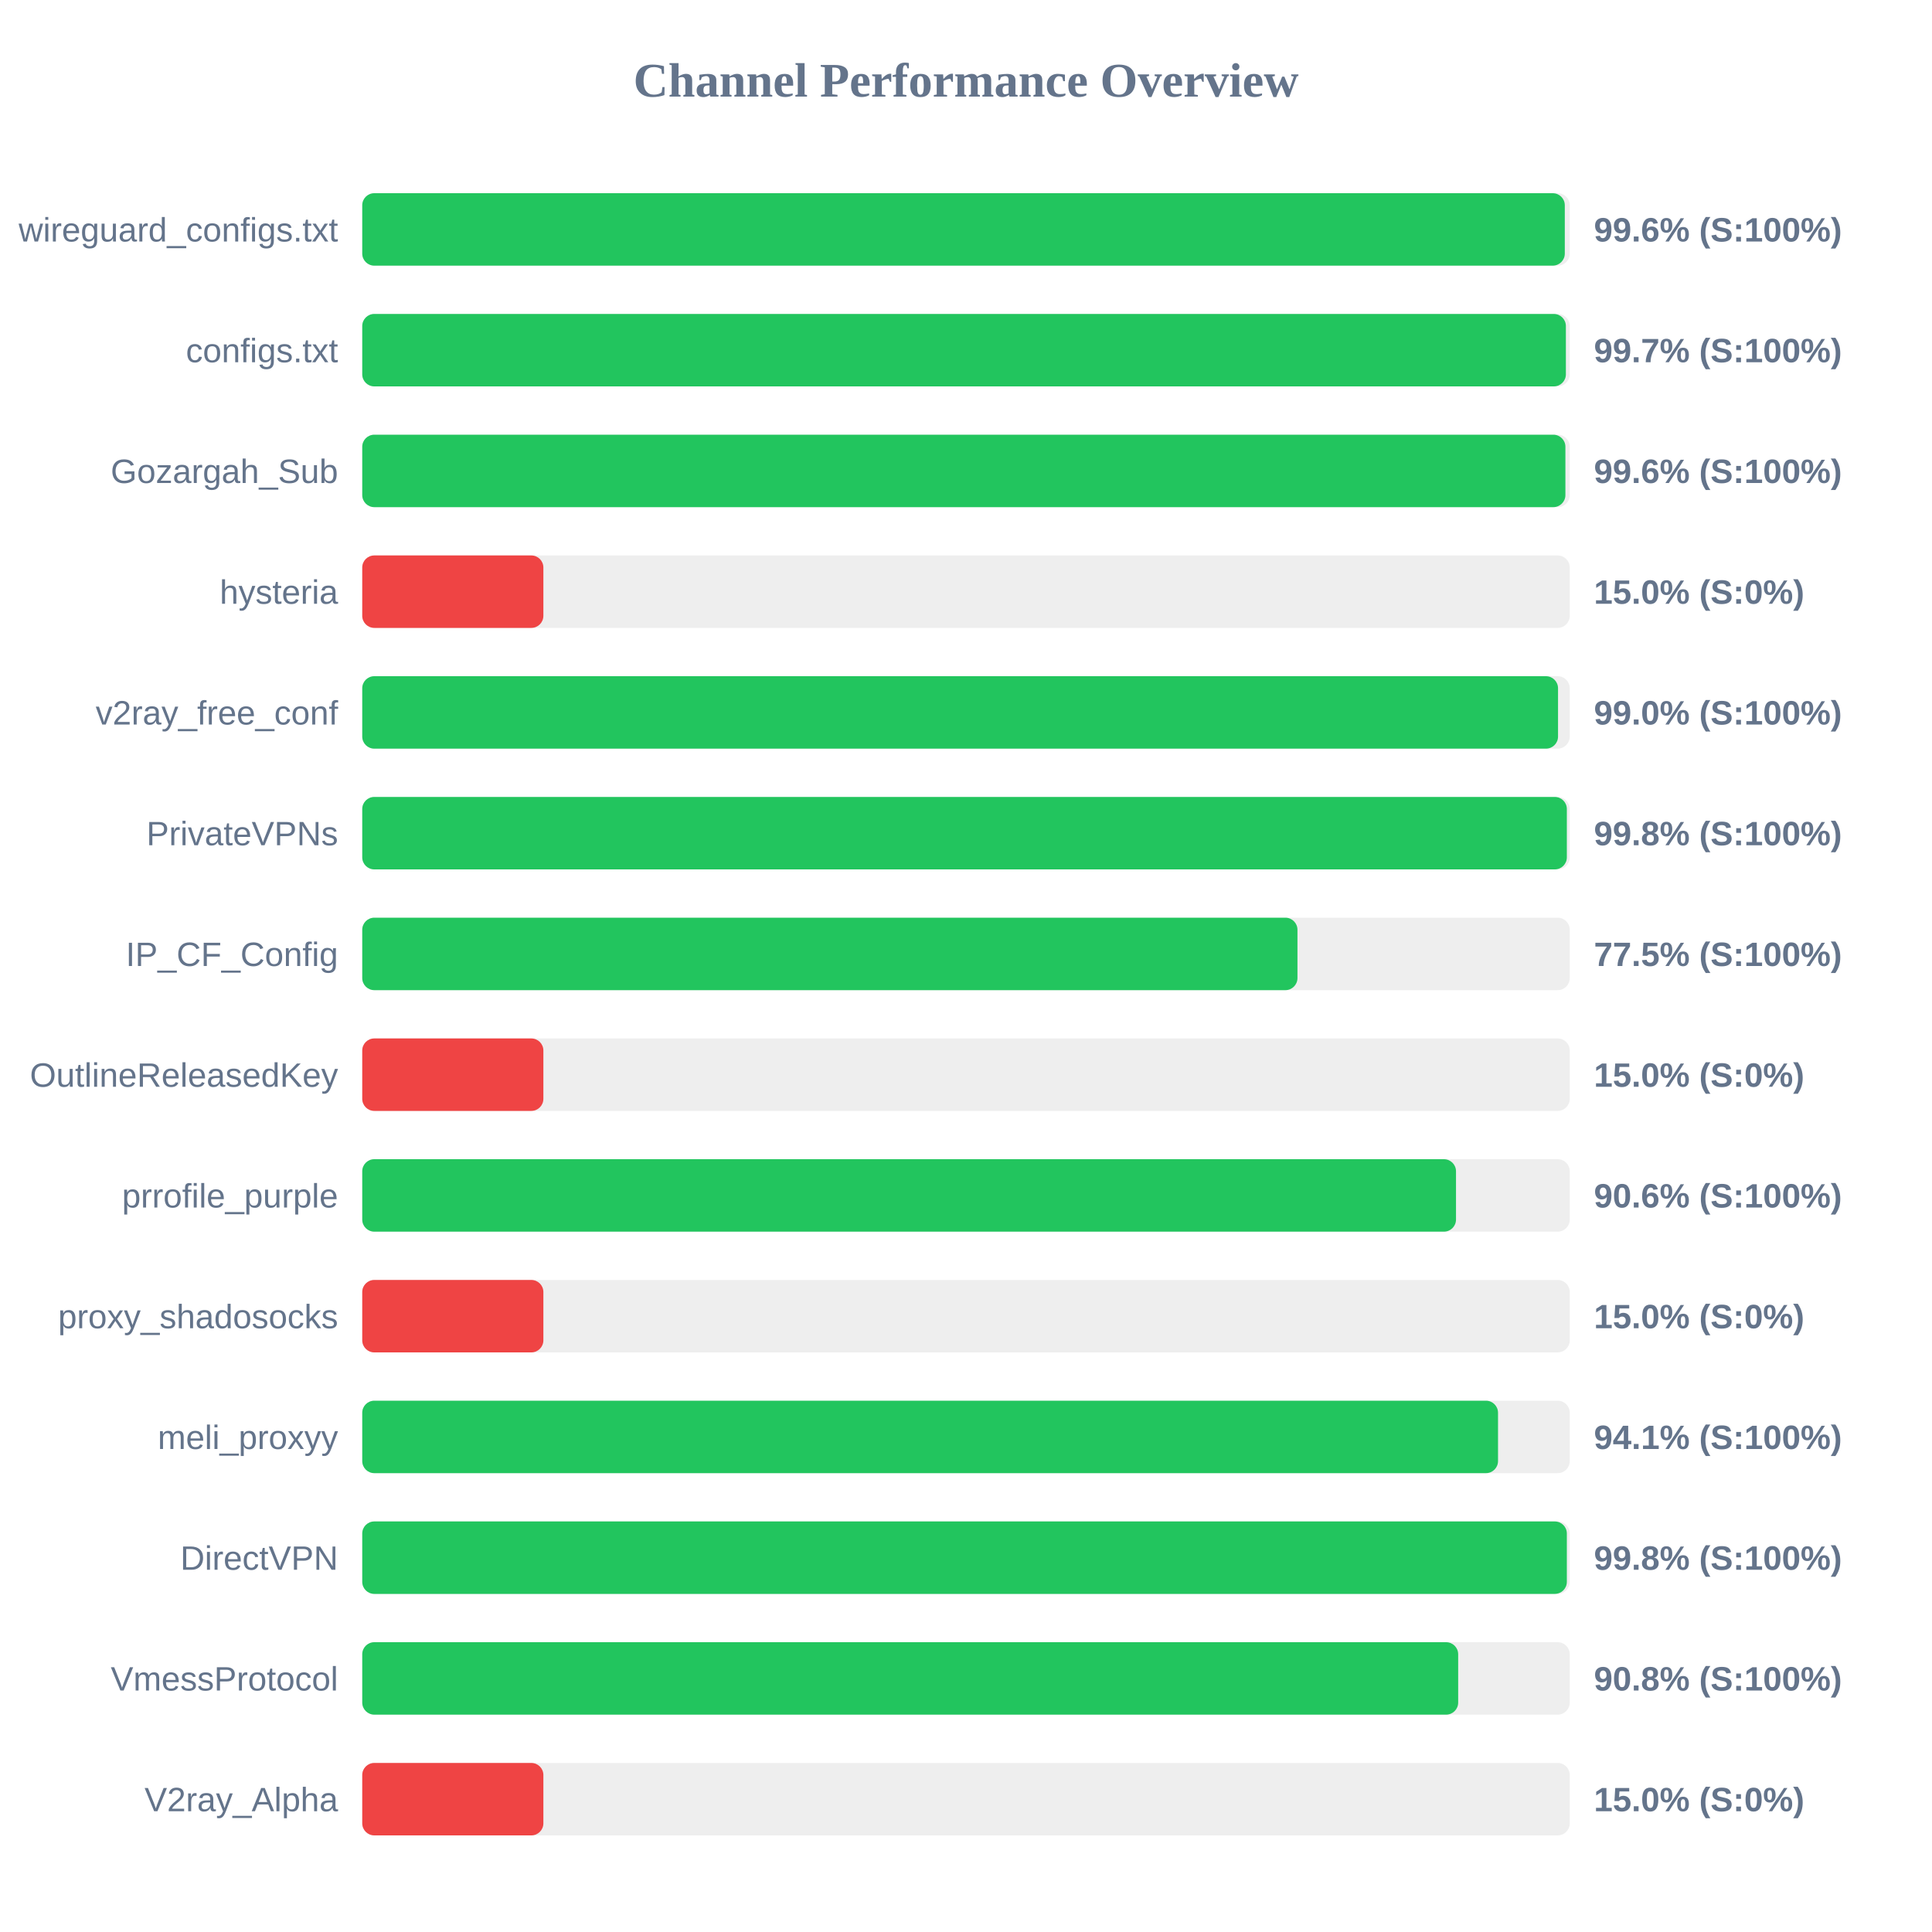
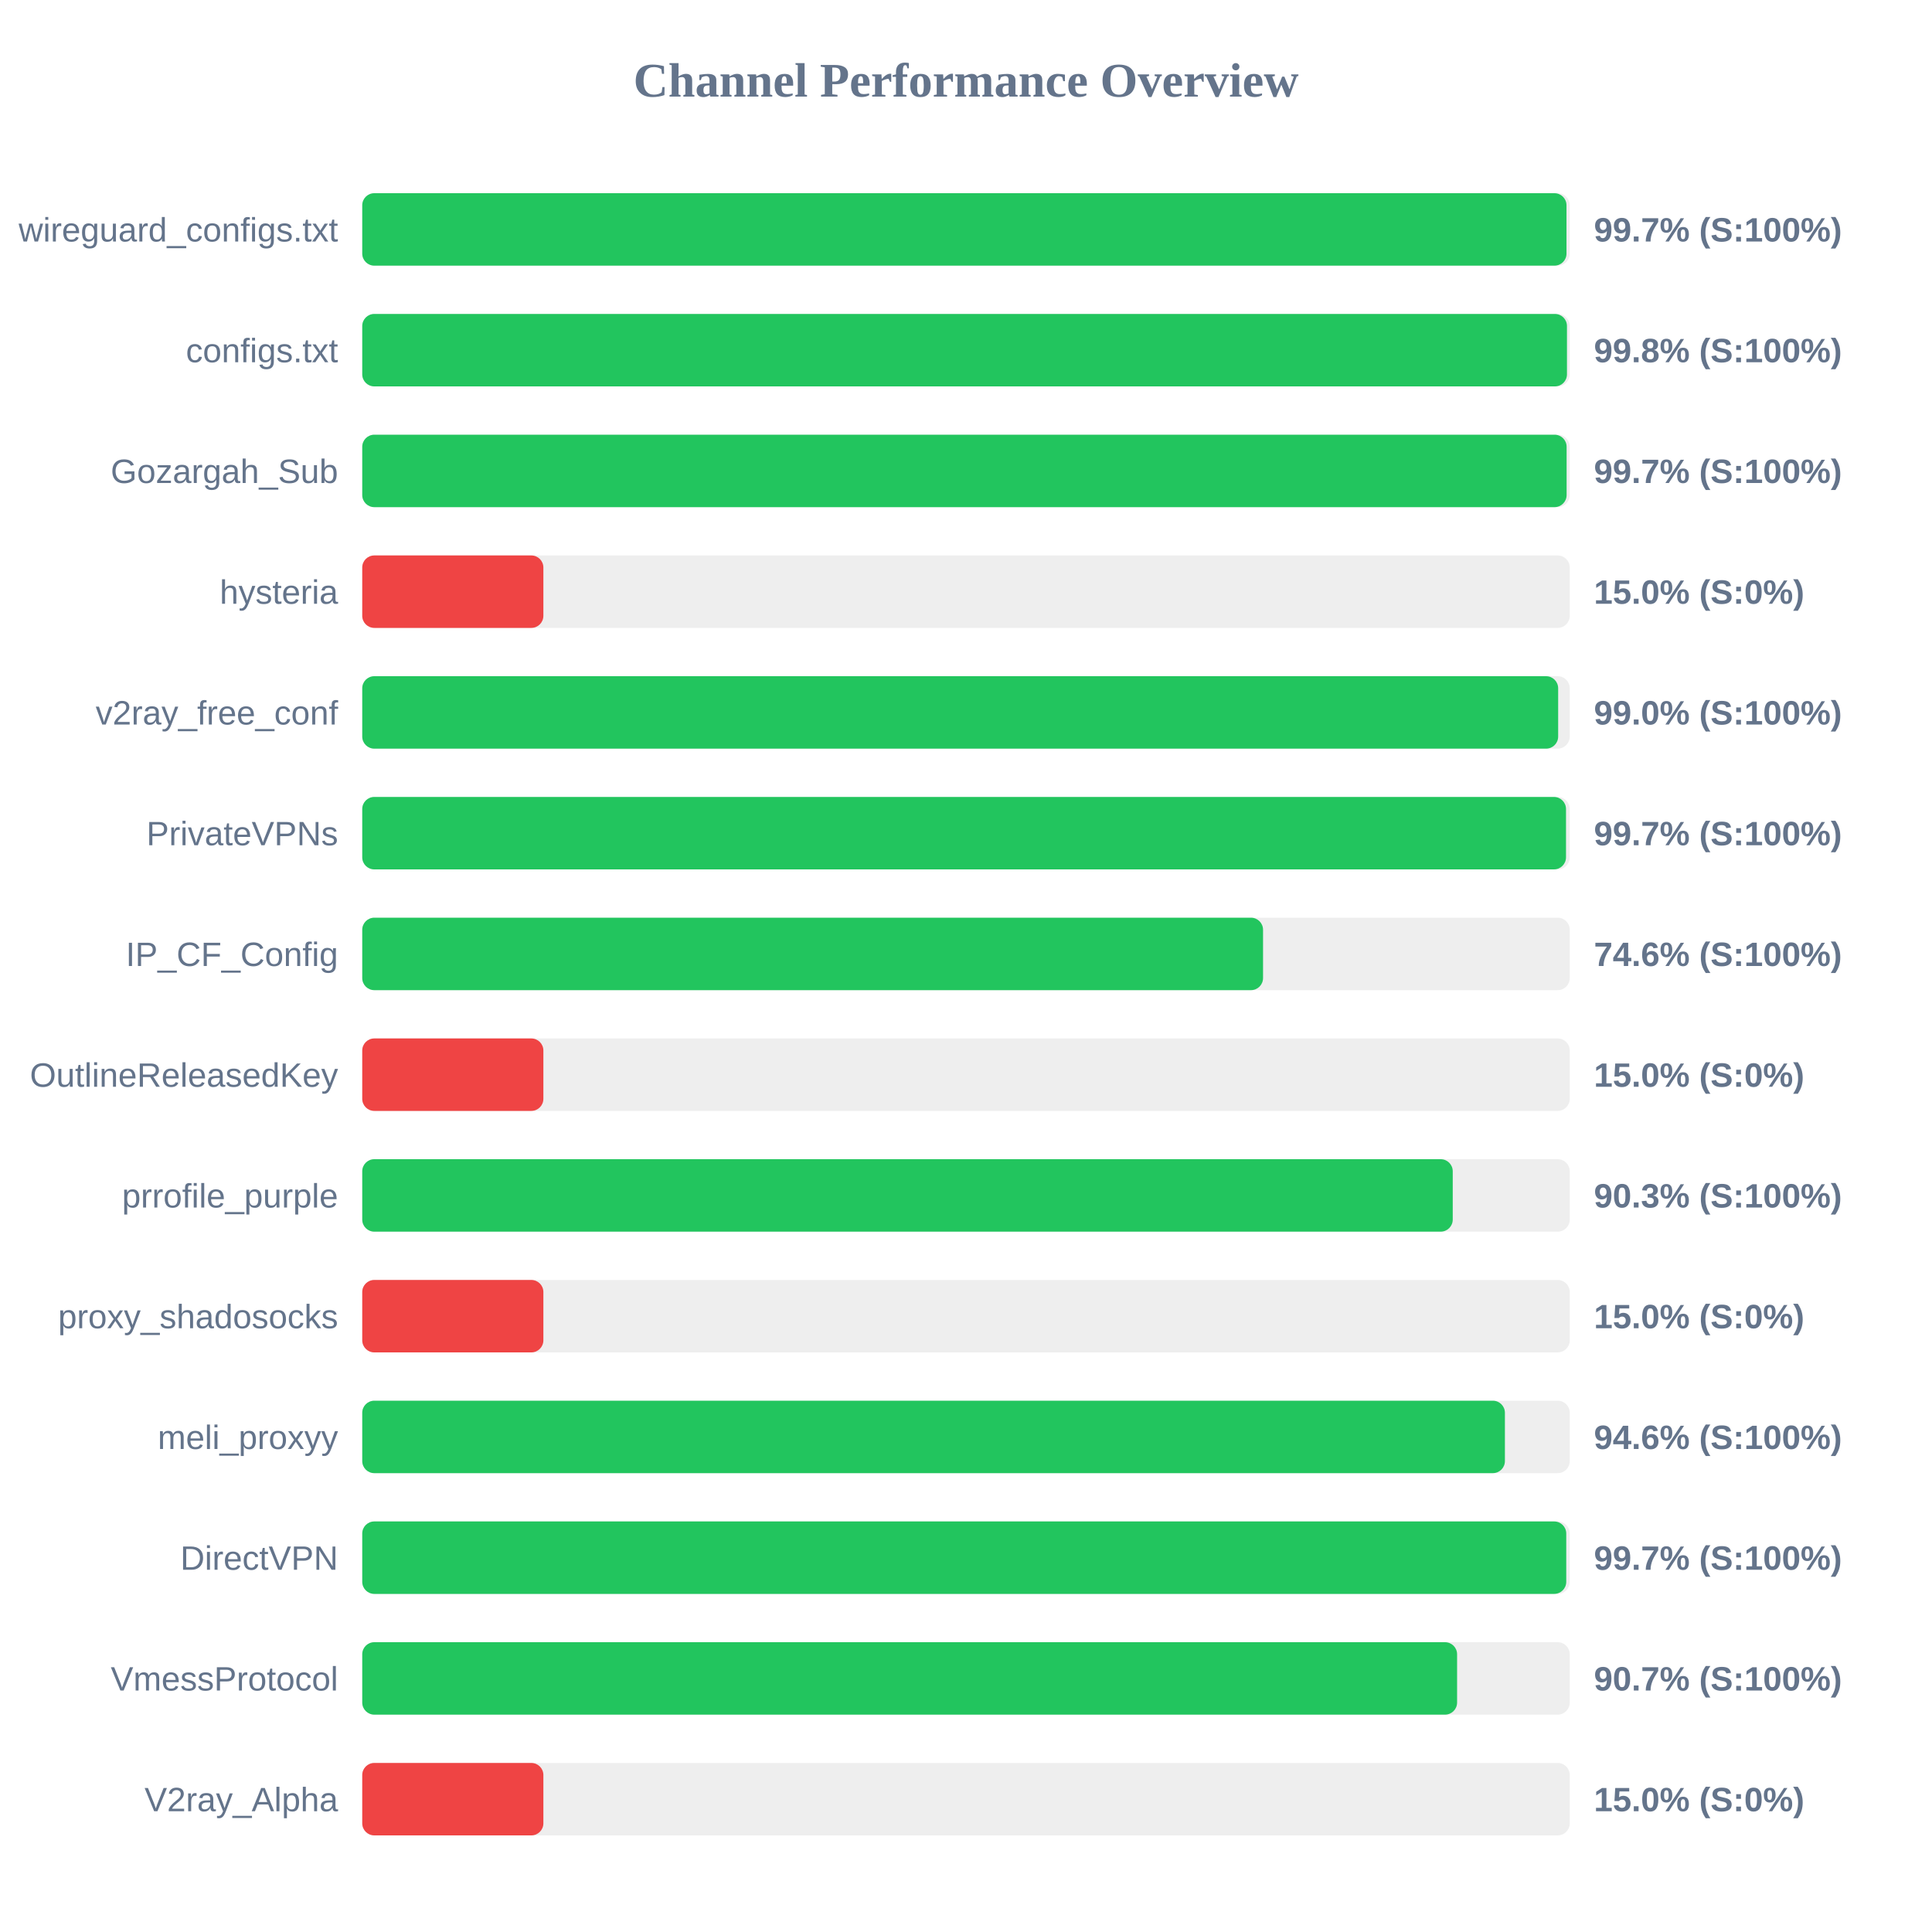
<svg xmlns="http://www.w3.org/2000/svg" width="800" height="800" version="1.1">
  <style>
        .row { font: 14px Arial; fill: #64748b; }
        .score { font: bold 14px Arial; fill: #64748b; }
    </style>
  <text x="400" y="40" text-anchor="middle" font-size="20px" font-weight="bold" fill="#64748b">Channel Performance Overview</text>
  <rect x="150" y="80" width="500" height="30" fill="#eee" rx="5" />
-   <rect x="150" y="80" width="497.95" height="30" fill="#22c55e" rx="5" />
+   <rect x="150" y="80" width="498.65" height="30" fill="#22c55e" rx="5" />
  <text x="140" y="100" text-anchor="end" class="row">wireguard_configs.txt</text>
-   <text x="660" y="100" text-anchor="start" class="score">99.6% (S:100%)</text>
+   <text x="660" y="100" text-anchor="start" class="score">99.7% (S:100%)</text>
  <rect x="150" y="130" width="500" height="30" fill="#eee" rx="5" />
-   <rect x="150" y="130" width="498.4" height="30" fill="#22c55e" rx="5" />
+   <rect x="150" y="130" width="498.85" height="30" fill="#22c55e" rx="5" />
  <text x="140" y="150" text-anchor="end" class="row">configs.txt</text>
-   <text x="660" y="150" text-anchor="start" class="score">99.7% (S:100%)</text>
+   <text x="660" y="150" text-anchor="start" class="score">99.8% (S:100%)</text>
  <rect x="150" y="180" width="500" height="30" fill="#eee" rx="5" />
-   <rect x="150" y="180" width="498.2" height="30" fill="#22c55e" rx="5" />
+   <rect x="150" y="180" width="498.7" height="30" fill="#22c55e" rx="5" />
  <text x="140" y="200" text-anchor="end" class="row">Gozargah_Sub</text>
-   <text x="660" y="200" text-anchor="start" class="score">99.6% (S:100%)</text>
+   <text x="660" y="200" text-anchor="start" class="score">99.7% (S:100%)</text>
  <rect x="150" y="230" width="500" height="30" fill="#eee" rx="5" />
  <rect x="150" y="230" width="75.0" height="30" fill="#ef4444" rx="5" />
  <text x="140" y="250" text-anchor="end" class="row">hysteria</text>
  <text x="660" y="250" text-anchor="start" class="score">15.0% (S:0%)</text>
  <rect x="150" y="280" width="500" height="30" fill="#eee" rx="5" />
-   <rect x="150" y="280" width="495.15" height="30" fill="#22c55e" rx="5" />
+   <rect x="150" y="280" width="495.2" height="30" fill="#22c55e" rx="5" />
  <text x="140" y="300" text-anchor="end" class="row">v2ray_free_conf</text>
  <text x="660" y="300" text-anchor="start" class="score">99.0% (S:100%)</text>
  <rect x="150" y="330" width="500" height="30" fill="#eee" rx="5" />
-   <rect x="150" y="330" width="498.8" height="30" fill="#22c55e" rx="5" />
+   <rect x="150" y="330" width="498.45" height="30" fill="#22c55e" rx="5" />
  <text x="140" y="350" text-anchor="end" class="row">PrivateVPNs</text>
-   <text x="660" y="350" text-anchor="start" class="score">99.8% (S:100%)</text>
+   <text x="660" y="350" text-anchor="start" class="score">99.7% (S:100%)</text>
  <rect x="150" y="380" width="500" height="30" fill="#eee" rx="5" />
-   <rect x="150" y="380" width="387.25" height="30" fill="#22c55e" rx="5" />
+   <rect x="150" y="380" width="373.0" height="30" fill="#22c55e" rx="5" />
  <text x="140" y="400" text-anchor="end" class="row">IP_CF_Config</text>
-   <text x="660" y="400" text-anchor="start" class="score">77.5% (S:100%)</text>
+   <text x="660" y="400" text-anchor="start" class="score">74.6% (S:100%)</text>
  <rect x="150" y="430" width="500" height="30" fill="#eee" rx="5" />
  <rect x="150" y="430" width="75.0" height="30" fill="#ef4444" rx="5" />
  <text x="140" y="450" text-anchor="end" class="row">OutlineReleasedKey</text>
  <text x="660" y="450" text-anchor="start" class="score">15.0% (S:0%)</text>
  <rect x="150" y="480" width="500" height="30" fill="#eee" rx="5" />
-   <rect x="150" y="480" width="452.9" height="30" fill="#22c55e" rx="5" />
+   <rect x="150" y="480" width="451.55" height="30" fill="#22c55e" rx="5" />
  <text x="140" y="500" text-anchor="end" class="row">prrofile_purple</text>
-   <text x="660" y="500" text-anchor="start" class="score">90.6% (S:100%)</text>
+   <text x="660" y="500" text-anchor="start" class="score">90.3% (S:100%)</text>
  <rect x="150" y="530" width="500" height="30" fill="#eee" rx="5" />
  <rect x="150" y="530" width="75.0" height="30" fill="#ef4444" rx="5" />
  <text x="140" y="550" text-anchor="end" class="row">proxy_shadosocks</text>
  <text x="660" y="550" text-anchor="start" class="score">15.0% (S:0%)</text>
  <rect x="150" y="580" width="500" height="30" fill="#eee" rx="5" />
-   <rect x="150" y="580" width="470.3" height="30" fill="#22c55e" rx="5" />
+   <rect x="150" y="580" width="473.15" height="30" fill="#22c55e" rx="5" />
  <text x="140" y="600" text-anchor="end" class="row">meli_proxyy</text>
-   <text x="660" y="600" text-anchor="start" class="score">94.1% (S:100%)</text>
+   <text x="660" y="600" text-anchor="start" class="score">94.6% (S:100%)</text>
  <rect x="150" y="630" width="500" height="30" fill="#eee" rx="5" />
-   <rect x="150" y="630" width="498.8" height="30" fill="#22c55e" rx="5" />
+   <rect x="150" y="630" width="498.55" height="30" fill="#22c55e" rx="5" />
  <text x="140" y="650" text-anchor="end" class="row">DirectVPN</text>
-   <text x="660" y="650" text-anchor="start" class="score">99.8% (S:100%)</text>
+   <text x="660" y="650" text-anchor="start" class="score">99.7% (S:100%)</text>
  <rect x="150" y="680" width="500" height="30" fill="#eee" rx="5" />
-   <rect x="150" y="680" width="453.8" height="30" fill="#22c55e" rx="5" />
+   <rect x="150" y="680" width="453.35" height="30" fill="#22c55e" rx="5" />
  <text x="140" y="700" text-anchor="end" class="row">VmessProtocol</text>
-   <text x="660" y="700" text-anchor="start" class="score">90.8% (S:100%)</text>
+   <text x="660" y="700" text-anchor="start" class="score">90.7% (S:100%)</text>
  <rect x="150" y="730" width="500" height="30" fill="#eee" rx="5" />
  <rect x="150" y="730" width="75.0" height="30" fill="#ef4444" rx="5" />
  <text x="140" y="750" text-anchor="end" class="row">V2ray_Alpha</text>
  <text x="660" y="750" text-anchor="start" class="score">15.0% (S:0%)</text>
</svg>
